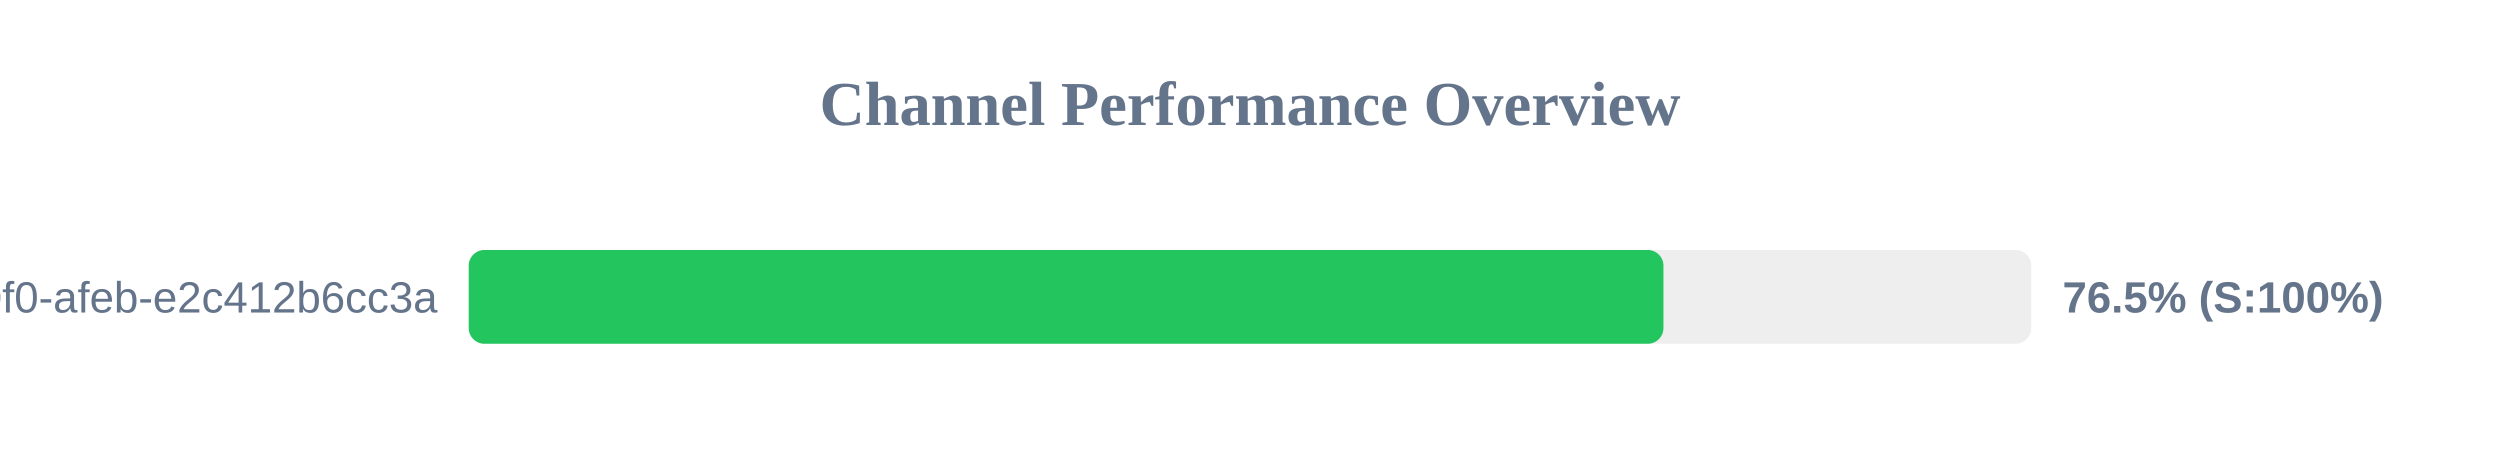
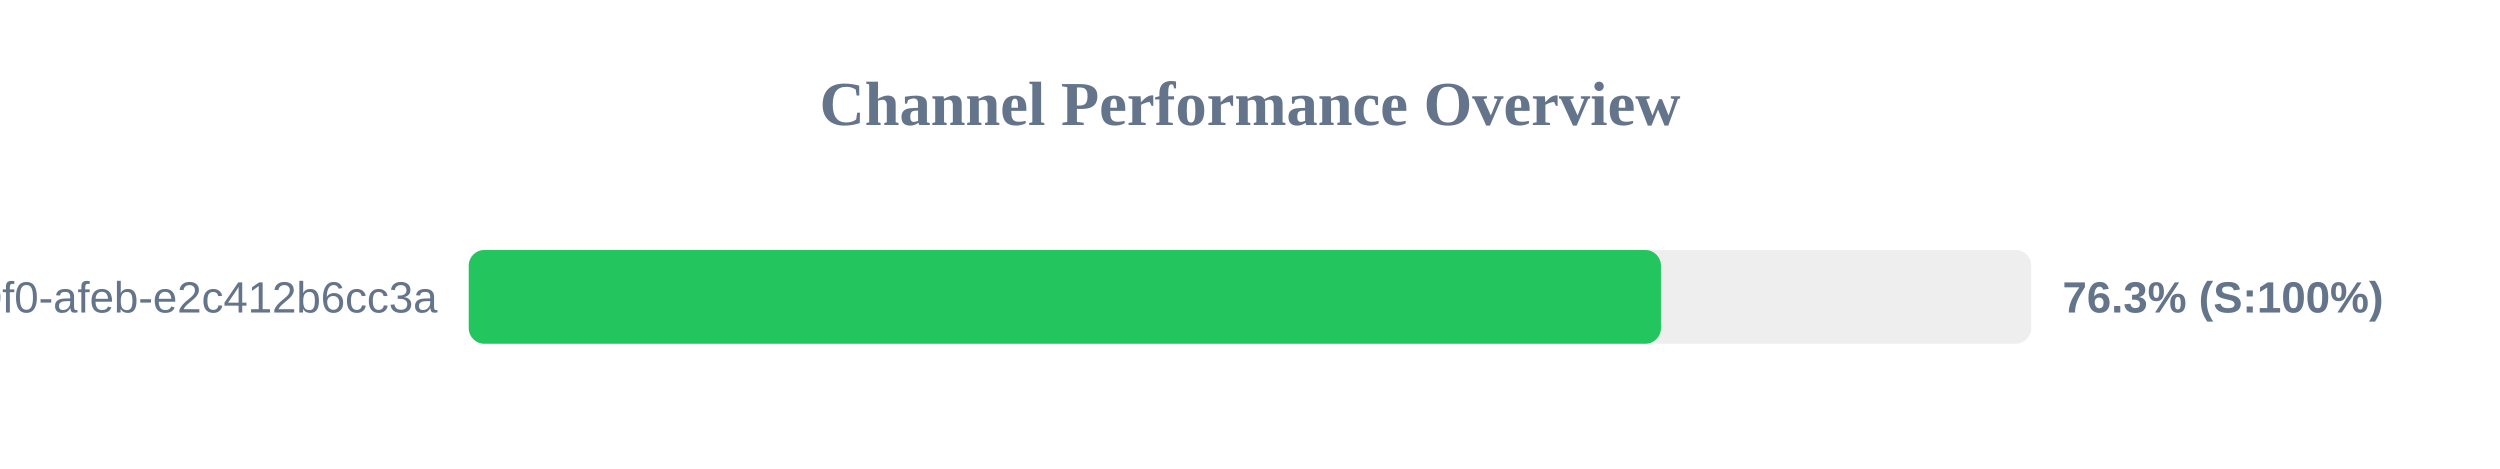
<svg xmlns="http://www.w3.org/2000/svg" width="800" height="150" version="1.1">
  <style>
        .row { font: 14px Arial; fill: #64748b; }
        .score { font: bold 14px Arial; fill: #64748b; }
    </style>
  <text x="400" y="40" text-anchor="middle" font-size="20px" font-weight="bold" fill="#64748b">Channel Performance Overview</text>
  <rect x="150" y="80" width="500" height="30" fill="#eee" rx="5" />
-   <rect x="150" y="80" width="382.3" height="30" fill="#22c55e" rx="5" />
+   <rect x="150" y="80" width="381.5" height="30" fill="#22c55e" rx="5" />
  <text x="140" y="100" text-anchor="end" class="row">?uuid=c6e02cd8-ce11-40f0-afeb-e2c412b6cc3a</text>
-   <text x="660" y="100" text-anchor="start" class="score">76.5% (S:100%)</text>
+   <text x="660" y="100" text-anchor="start" class="score">76.3% (S:100%)</text>
</svg>
